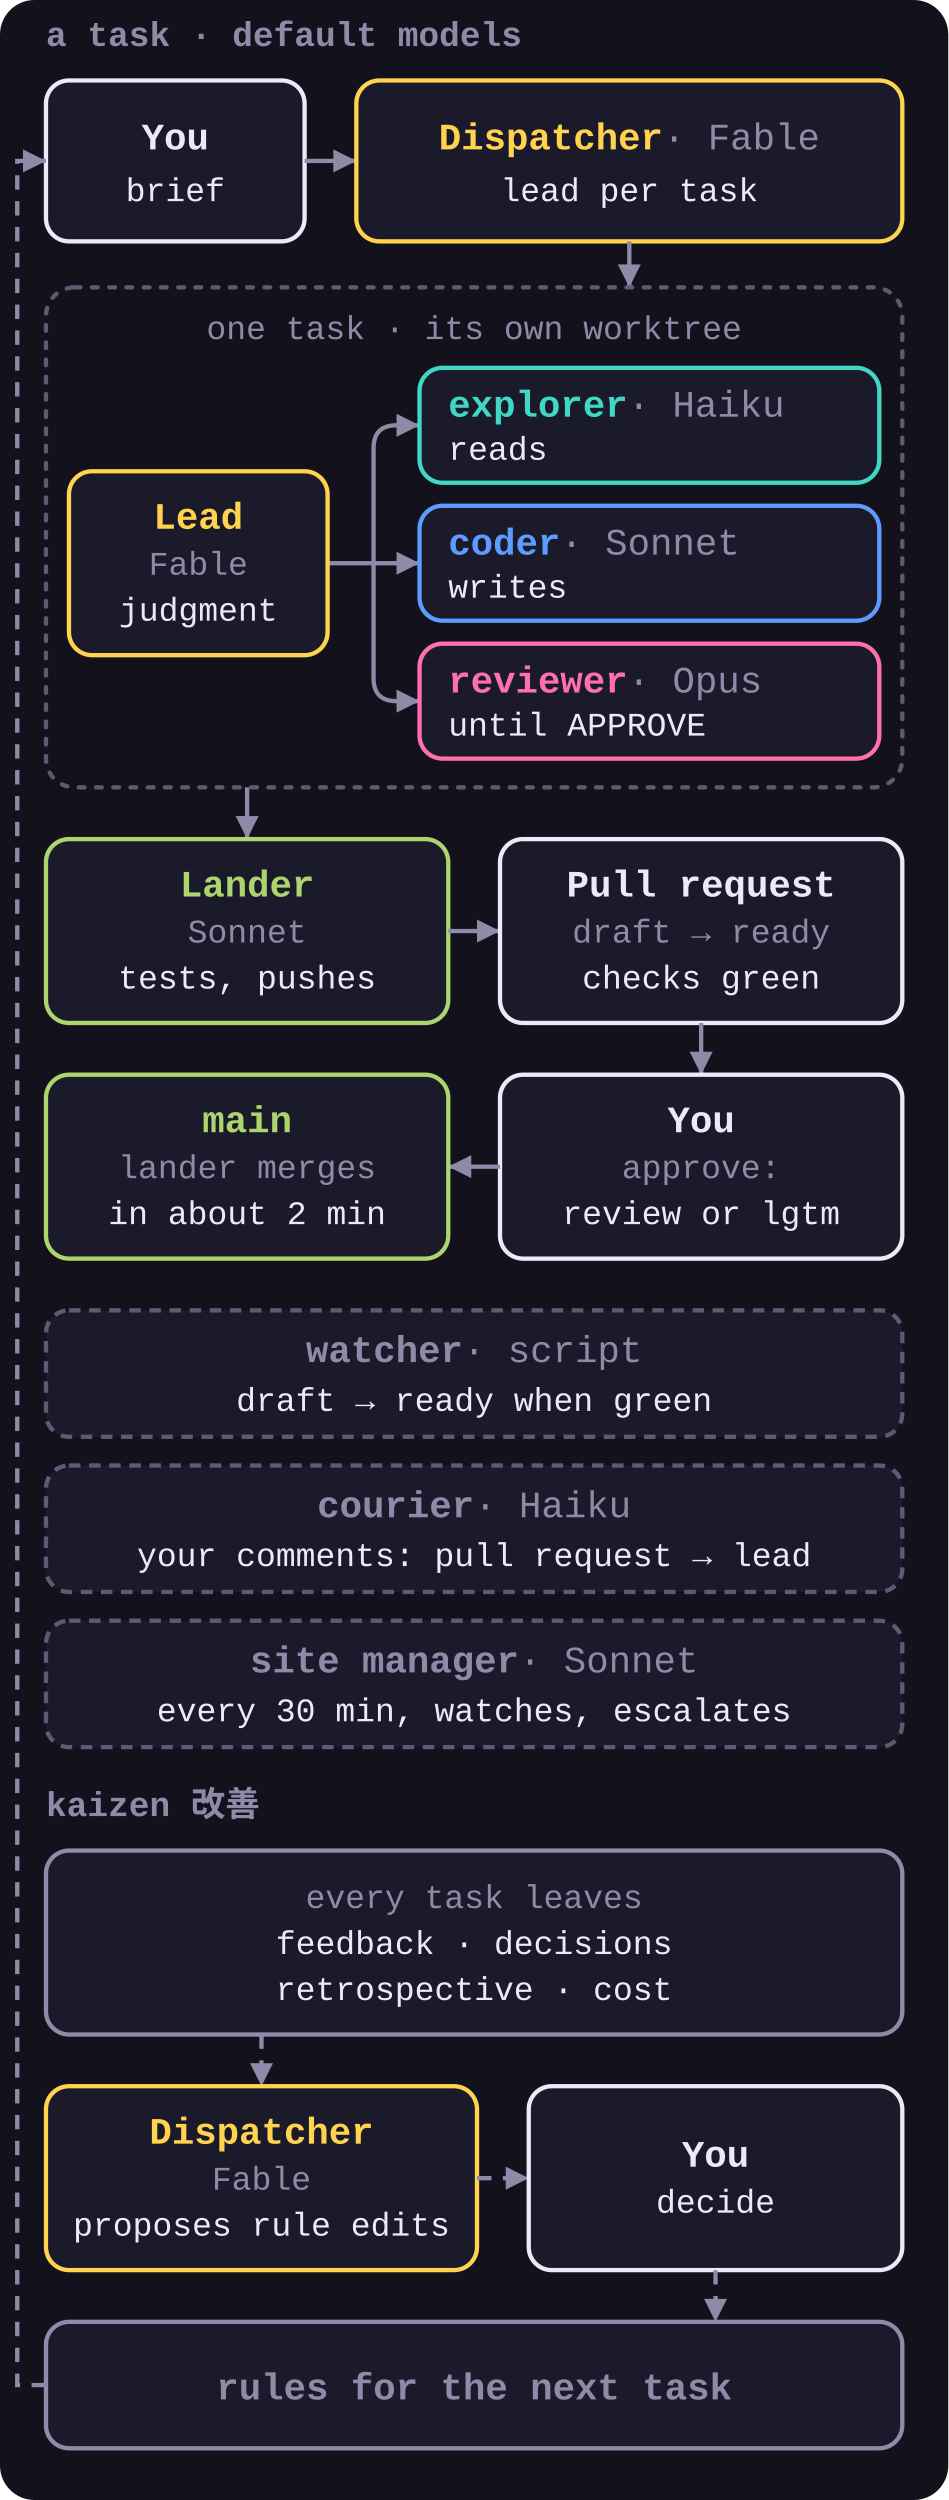
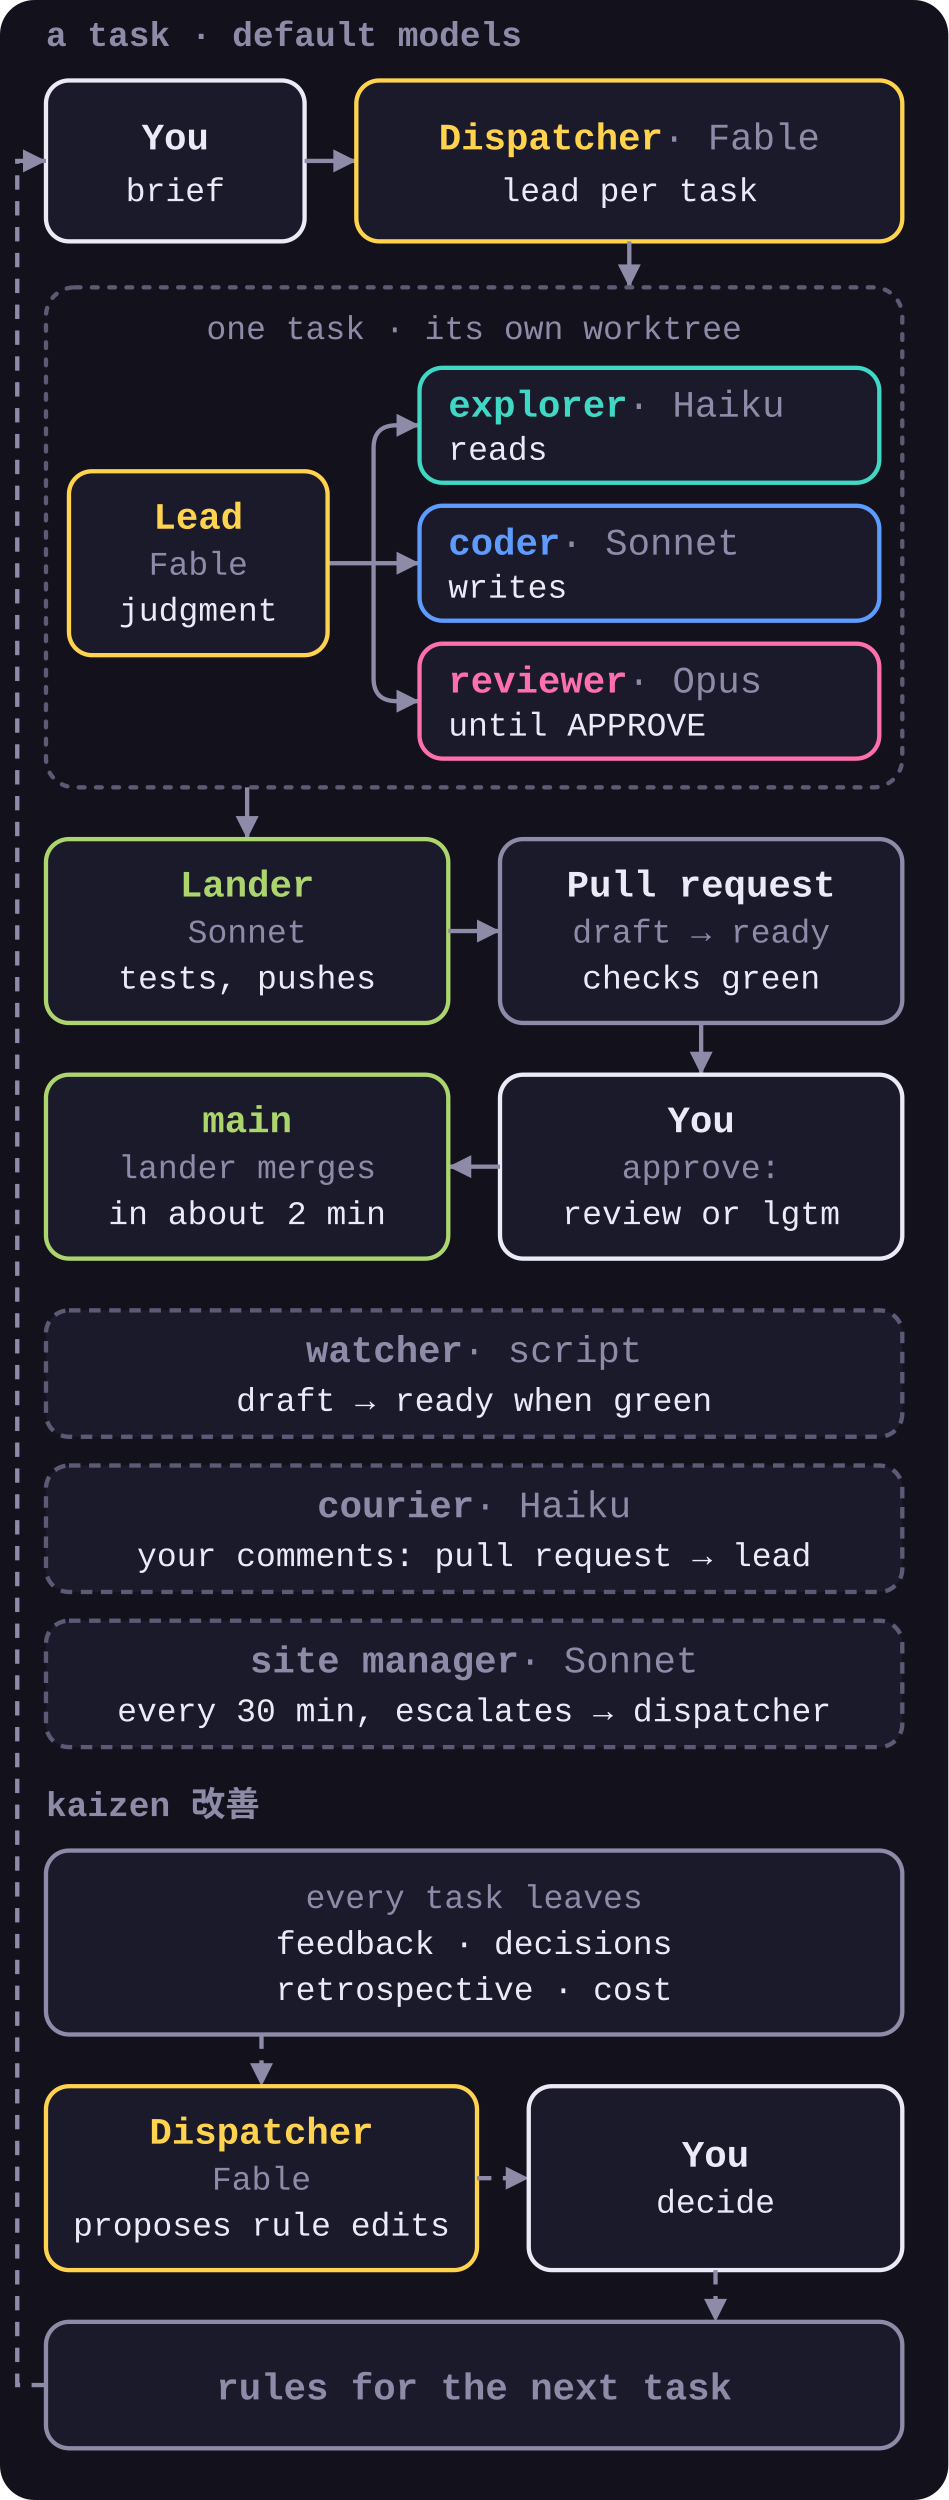
<svg xmlns="http://www.w3.org/2000/svg" viewBox="0 0 330 870" role="img">
  <style>
    svg { font-family: ui-monospace, SFMono-Regular, Menlo, Consolas, 'Liberation Mono', monospace; }
    .bg { fill: #12111C; }
    .box { fill: #1B1A2B; stroke-width: 1.5; }
    .group { fill: none; stroke: #5C5A75; stroke-width: 1.5; stroke-dasharray: 2 4; stroke-linecap: round; }
    .n { font-size: 13px; font-weight: 700; }
    .n .m { fill: #8E8BA8; font-weight: 400; }
    .s { font-size: 11.5px; fill: #8E8BA8; }
    .t { font-size: 11.5px; fill: #ECEAF7; }
    .k { font-size: 12px; font-weight: 700; fill: #8E8BA8; }
    .arrow, .loop { fill: none; stroke: #8E8BA8; stroke-width: 1.5; marker-end: url(#a); }
    .loop { stroke-dasharray: 5 4; }
    .dispatcher .box, .lead .box { stroke: #FFD34E; }
    .dispatcher .n, .lead .n { fill: #FFD34E; }
    .explorer .box { stroke: #3FD8C4; }
    .explorer .n { fill: #3FD8C4; }
    .coder .box { stroke: #5E9BFF; }
    .coder .n { fill: #5E9BFF; }
    .reviewer .box { stroke: #FF6FAE; }
    .reviewer .n { fill: #FF6FAE; }
    .lander .box { stroke: #ACD56E; }
    .lander .n { fill: #ACD56E; }
    .human .box { stroke: #ECEAF7; }
    .human .n { fill: #ECEAF7; }
+     .pr .box { stroke: #8E8BA8; }
+     .pr .n { fill: #ECEAF7; }
    .muted .box { stroke: #8E8BA8; }
    .muted .n { fill: #8E8BA8; }
    .side .box { stroke: #5C5A75; stroke-dasharray: 4 3; }
  </style>
  <defs>
    <marker id="a" viewBox="0 0 8 8" refX="8" refY="4" markerWidth="8" markerHeight="8" markerUnits="userSpaceOnUse" orient="auto">
      <path d="M0 0L8 4L0 8z" fill="#8E8BA8" />
    </marker>
  </defs>
  <rect class="bg" width="330" height="870" rx="12" />
  <text class="k" x="16" y="16">a task · default models</text>
  <g class="human">
    <rect class="box" x="16" y="28" width="90" height="56" rx="8" />
    <text class="n" x="61" y="52" text-anchor="middle">You</text>
    <text class="t" x="61" y="70" text-anchor="middle">brief</text>
  </g>
  <path class="arrow" d="M106 56H124" />
  <g class="dispatcher">
    <rect class="box" x="124" y="28" width="190" height="56" rx="8" />
    <text class="n" x="219" y="52" text-anchor="middle">Dispatcher<tspan class="m"> · Fable</tspan>
    </text>
    <text class="t" x="219" y="70" text-anchor="middle">lead per task</text>
  </g>
  <path class="arrow" d="M219 84V100" />
  <rect class="group" x="16" y="100" width="298" height="174" rx="10" />
  <text class="s" x="165" y="118" text-anchor="middle">one task · its own worktree</text>
  <path class="arrow" d="M114 196H146" />
  <path class="arrow" d="M130 196V156Q130 148 138 148H146" />
  <path class="arrow" d="M130 196V236Q130 244 138 244H146" />
  <g class="lead">
    <rect class="box" x="24" y="164" width="90" height="64" rx="8" />
    <text class="n" x="69" y="184" text-anchor="middle">Lead</text>
    <text class="s" x="69" y="200" text-anchor="middle">Fable</text>
    <text class="t" x="69" y="216" text-anchor="middle">judgment</text>
  </g>
  <g class="explorer">
    <rect class="box" x="146" y="128" width="160" height="40" rx="8" />
    <text class="n" x="156" y="145">explorer<tspan class="m"> · Haiku</tspan>
    </text>
    <text class="t" x="156" y="160">reads</text>
  </g>
  <g class="coder">
    <rect class="box" x="146" y="176" width="160" height="40" rx="8" />
    <text class="n" x="156" y="193">coder<tspan class="m"> · Sonnet</tspan>
    </text>
    <text class="t" x="156" y="208">writes</text>
  </g>
  <g class="reviewer">
    <rect class="box" x="146" y="224" width="160" height="40" rx="8" />
    <text class="n" x="156" y="241">reviewer<tspan class="m"> · Opus</tspan>
    </text>
    <text class="t" x="156" y="256">until APPROVE</text>
  </g>
  <path class="arrow" d="M86 274V292" />
  <g class="lander">
    <rect class="box" x="16" y="292" width="140" height="64" rx="8" />
    <text class="n" x="86" y="312" text-anchor="middle">Lander</text>
    <text class="s" x="86" y="328" text-anchor="middle">Sonnet</text>
    <text class="t" x="86" y="344" text-anchor="middle">tests, pushes</text>
  </g>
  <path class="arrow" d="M156 324H174" />
-   <g class="human">
+   <g class="pr">
    <rect class="box" x="174" y="292" width="140" height="64" rx="8" />
    <text class="n" x="244" y="312" text-anchor="middle">Pull request</text>
    <text class="s" x="244" y="328" text-anchor="middle">draft → ready</text>
    <text class="t" x="244" y="344" text-anchor="middle">checks green</text>
  </g>
  <path class="arrow" d="M244 356V374" />
  <g class="human">
    <rect class="box" x="174" y="374" width="140" height="64" rx="8" />
    <text class="n" x="244" y="394" text-anchor="middle">You</text>
    <text class="s" x="244" y="410" text-anchor="middle">approve:</text>
    <text class="t" x="244" y="426" text-anchor="middle">review or lgtm</text>
  </g>
  <path class="arrow" d="M174 406H156" />
  <g class="lander">
    <rect class="box" x="16" y="374" width="140" height="64" rx="8" />
    <text class="n" x="86" y="394" text-anchor="middle">main</text>
    <text class="s" x="86" y="410" text-anchor="middle">lander merges</text>
    <text class="t" x="86" y="426" text-anchor="middle">in about 2 min</text>
  </g>
  <g class="side muted">
    <rect class="box" x="16" y="456" width="298" height="44" rx="8" />
    <text class="n" x="165" y="474" text-anchor="middle">watcher<tspan class="m"> · script</tspan>
    </text>
    <text class="t" x="165" y="491" text-anchor="middle">draft → ready when green</text>
  </g>
  <g class="side muted">
    <rect class="box" x="16" y="510" width="298" height="44" rx="8" />
    <text class="n" x="165" y="528" text-anchor="middle">courier<tspan class="m"> · Haiku</tspan>
    </text>
    <text class="t" x="165" y="545" text-anchor="middle">your comments: pull request → lead</text>
  </g>
  <g class="side muted">
    <rect class="box" x="16" y="564" width="298" height="44" rx="8" />
    <text class="n" x="165" y="582" text-anchor="middle">site manager<tspan class="m"> · Sonnet</tspan>
    </text>
-     <text class="t" x="165" y="599" text-anchor="middle">every 30 min, watches, escalates</text>
+     <text class="t" x="165" y="599" text-anchor="middle">every 30 min, escalates → dispatcher</text>
  </g>
  <text class="k" x="16" y="632">kaizen 改善</text>
  <g class="muted">
    <rect class="box" x="16" y="644" width="298" height="64" rx="8" />
    <text class="s" x="165" y="664" text-anchor="middle">every task leaves</text>
    <text class="t" x="165" y="680" text-anchor="middle">feedback · decisions</text>
    <text class="t" x="165" y="696" text-anchor="middle">retrospective · cost</text>
  </g>
  <path class="loop" d="M91 708V726" />
  <g class="dispatcher">
    <rect class="box" x="16" y="726" width="150" height="64" rx="8" />
    <text class="n" x="91" y="746" text-anchor="middle">Dispatcher</text>
    <text class="s" x="91" y="762" text-anchor="middle">Fable</text>
    <text class="t" x="91" y="778" text-anchor="middle">proposes rule edits</text>
  </g>
  <path class="loop" d="M166 758H184" />
  <g class="human">
    <rect class="box" x="184" y="726" width="130" height="64" rx="8" />
    <text class="n" x="249" y="754" text-anchor="middle">You</text>
    <text class="t" x="249" y="770" text-anchor="middle">decide</text>
  </g>
  <path class="loop" d="M249 790V808" />
  <g class="muted">
    <rect class="box" x="16" y="808" width="298" height="44" rx="8" />
    <text class="n" x="165" y="835" text-anchor="middle">rules for the next task</text>
  </g>
  <path class="loop" d="M16 830H6V56H16" />
</svg>
